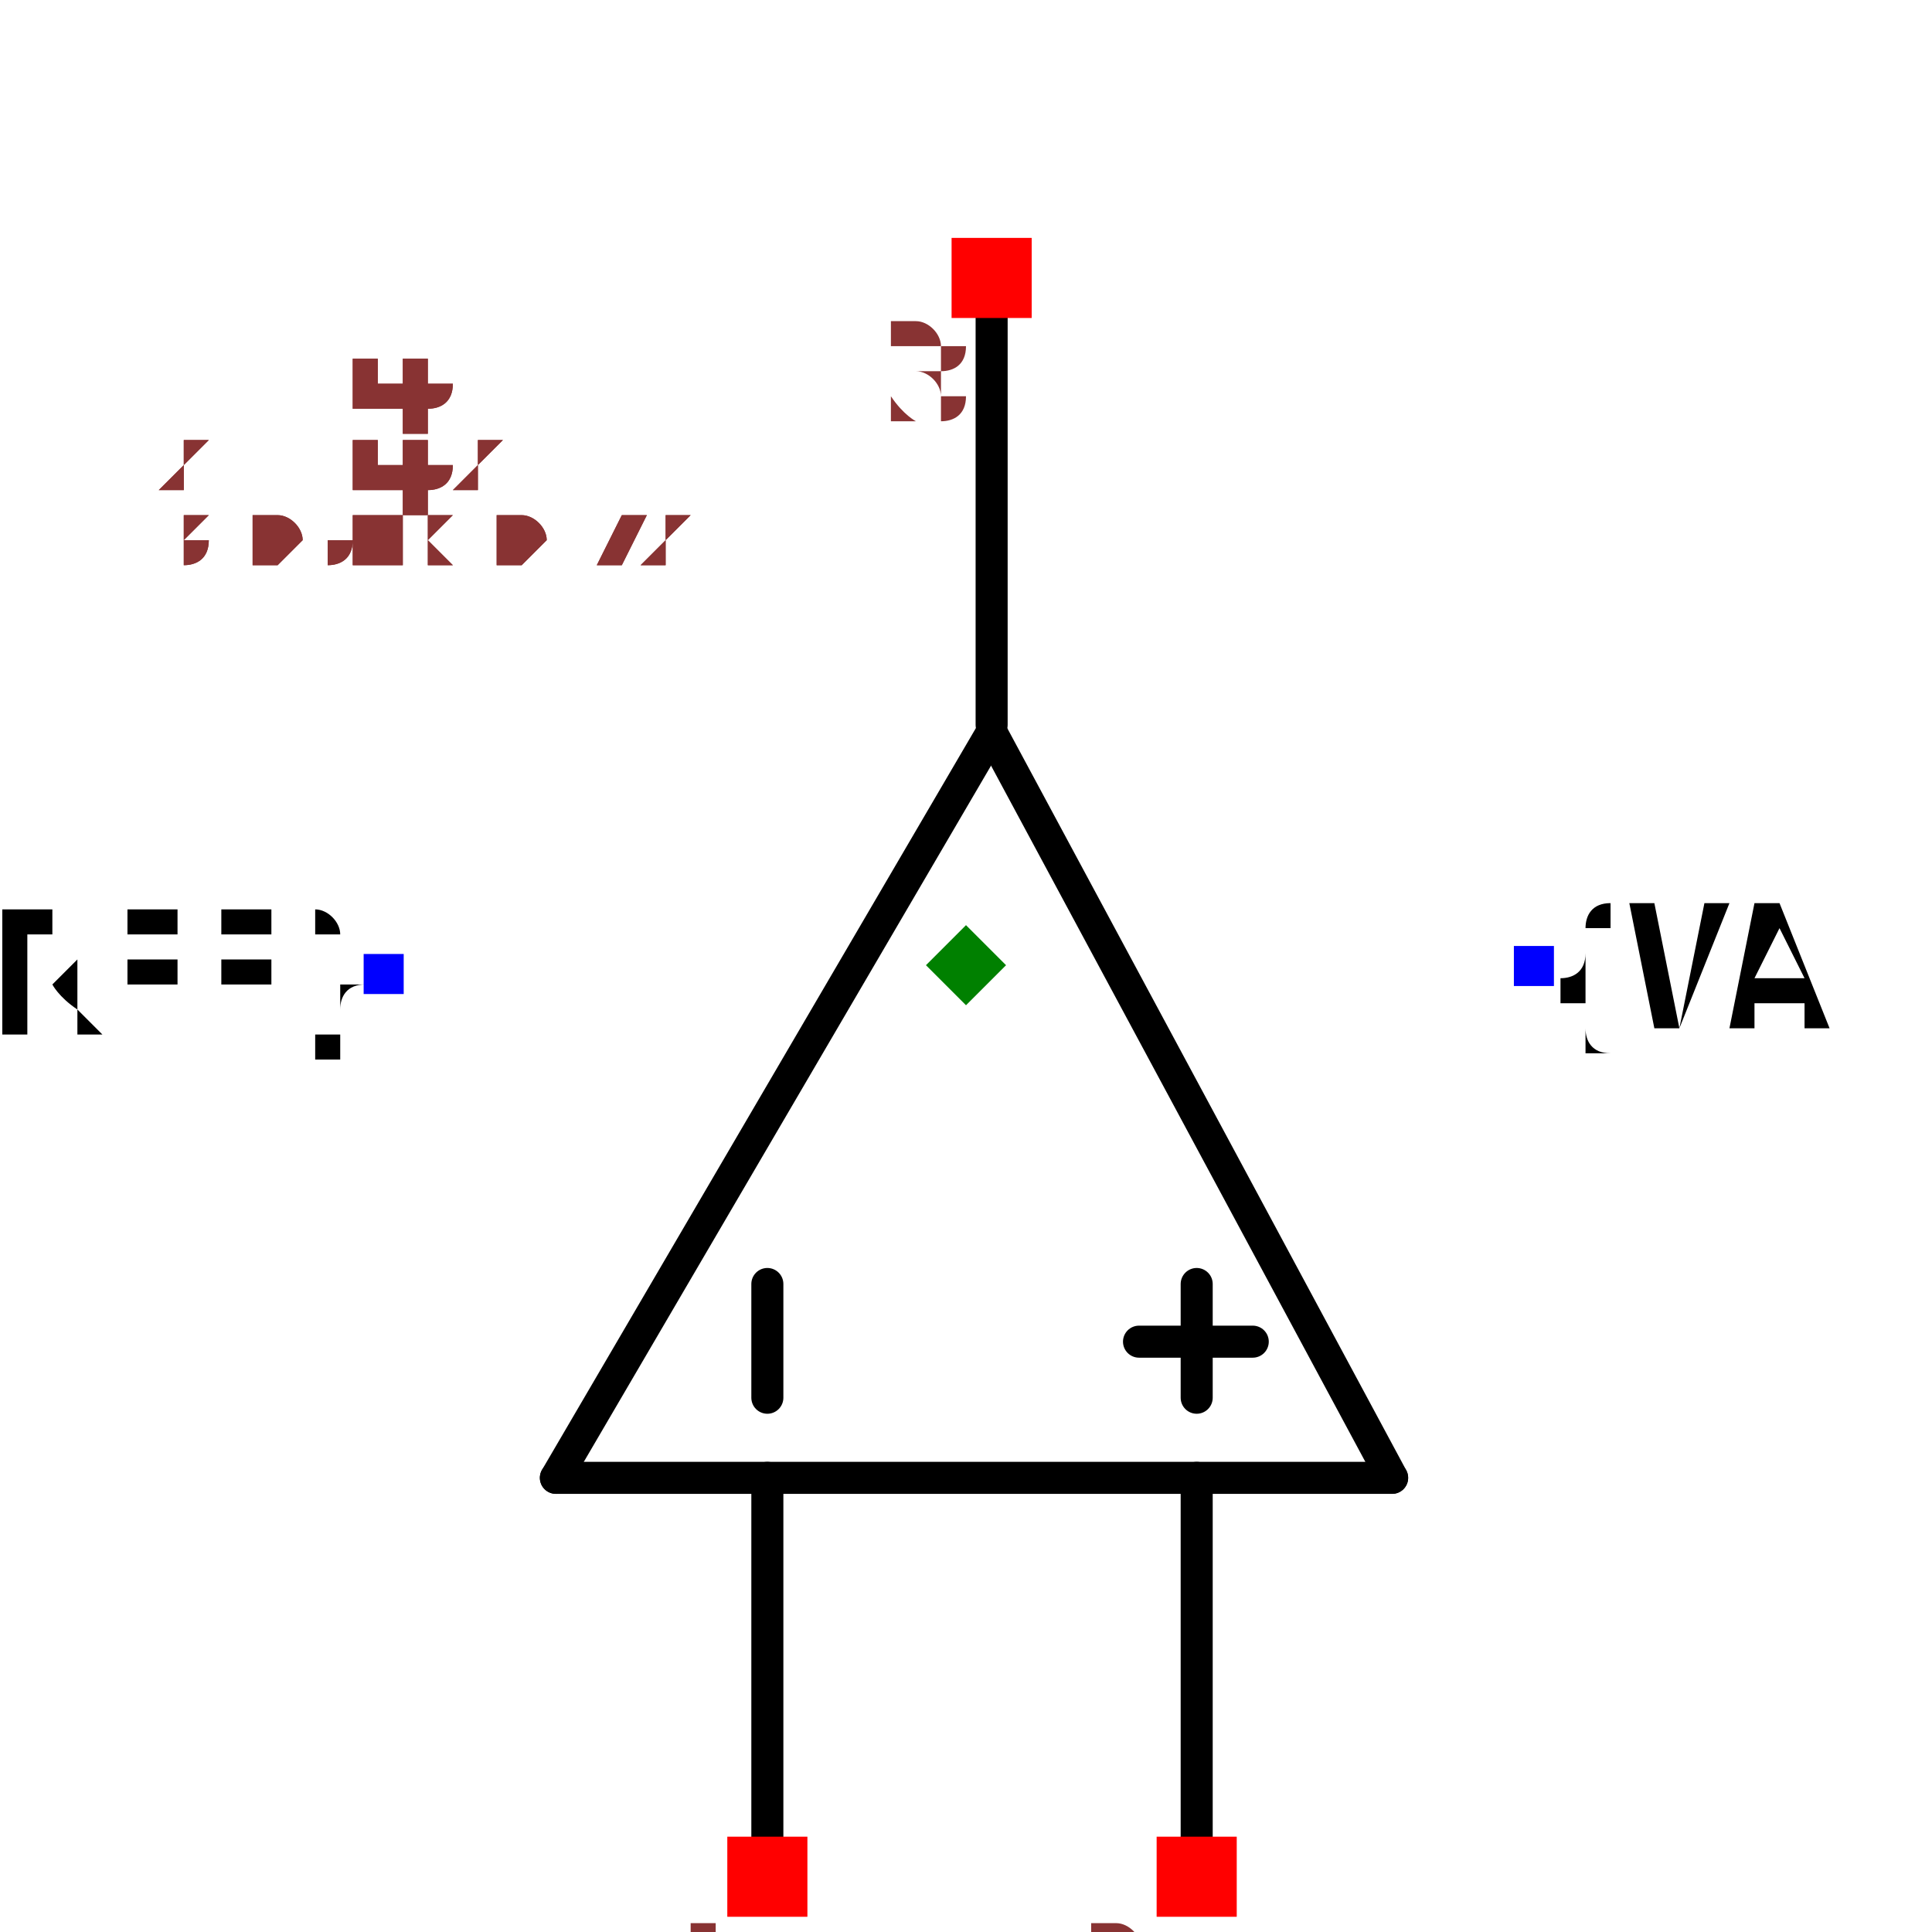
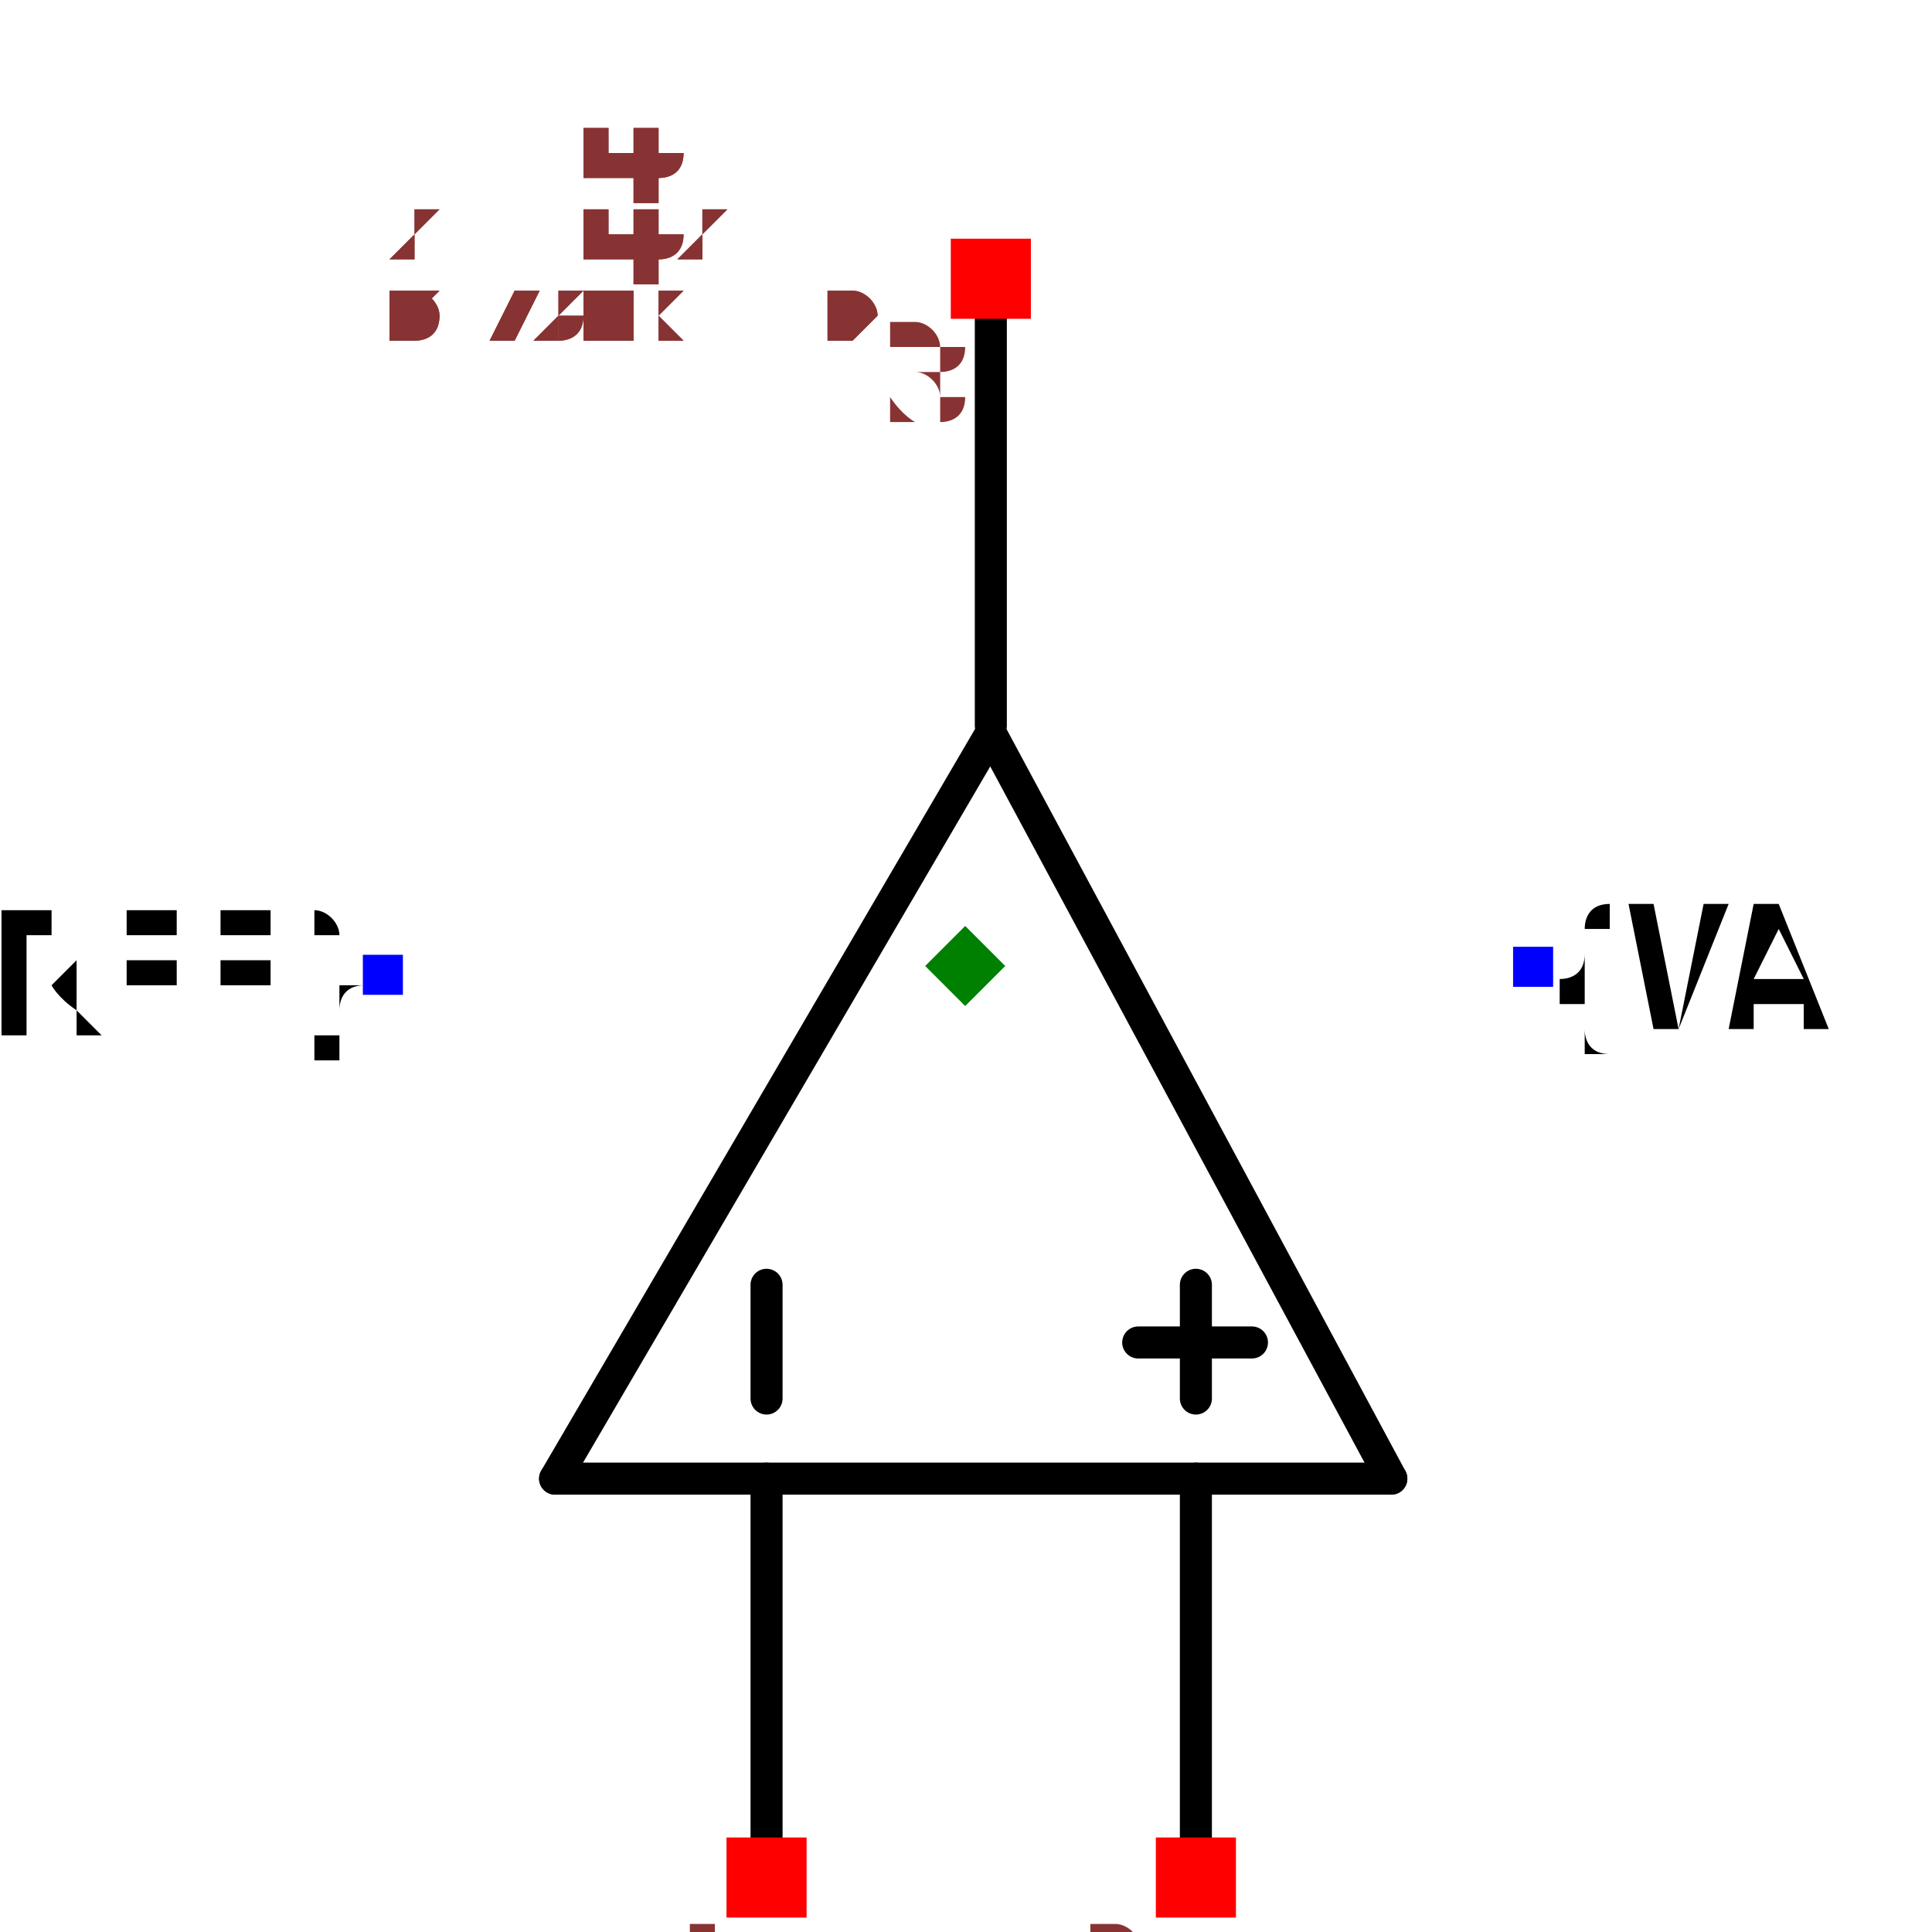
- <svg xmlns="http://www.w3.org/2000/svg" width="150" height="150" viewBox="-0.603 -0.486 1.206 0.863">
+ <svg xmlns="http://www.w3.org/2000/svg" width="150" height="150" viewBox="-0.431 -0.658 0.863 1.206">
  <path d="M0.016,-0.2 L0.266,0.265" fill="none" stroke="black" stroke-width="0.02" stroke-linecap="round" stroke-linejoin="round" />
  <path d="M-0.256,0.265 L0.016,-0.2" fill="none" stroke="black" stroke-width="0.02" stroke-linecap="round" stroke-linejoin="round" />
  <path d="M0.266,0.265 L-0.256,0.265" fill="none" stroke="black" stroke-width="0.02" stroke-linecap="round" stroke-linejoin="round" />
  <path d="M-0.124,0.265 L-0.124,0.527" fill="none" stroke="black" stroke-width="0.02" stroke-linecap="round" stroke-linejoin="round" />
  <path d="M0.144,0.265 L0.144,0.527" fill="none" stroke="black" stroke-width="0.02" stroke-linecap="round" stroke-linejoin="round" />
  <path d="M0.016,-0.478 L0.016,-0.205" fill="none" stroke="black" stroke-width="0.02" stroke-linecap="round" stroke-linejoin="round" />
  <path d="M-0.124,0.144 L-0.124,0.215" fill="black" stroke="black" stroke-width="0.02" stroke-linecap="round" stroke-linejoin="round" />
  <path d="M0.144,0.144 L0.144,0.215" fill="black" stroke="black" stroke-width="0.02" stroke-linecap="round" stroke-linejoin="round" />
  <path d="M0.108,0.18 L0.179,0.18" fill="black" stroke="black" stroke-width="0.02" stroke-linecap="round" stroke-linejoin="round" />
  <text x="-0.364" y="-0.05" dx="0" dy="0.038" text-anchor="end" style="font: 0.1px monospace; fill: black">{REF}</text>
  <rect x="-0.376" y="-0.062" width="0.025" height="0.025" fill="blue" />
  <text x="0.355" y="-0.055" dx="0" dy="0.038" text-anchor="start" style="font: 0.1px monospace; fill: black">{VAL}</text>
  <rect x="0.342" y="-0.067" width="0.025" height="0.025" fill="blue" />
  <rect x="-0.149" y="0.489" width="0.05" height="0.05" fill="red" />
  <text x="-0.164" y="0.604" text-anchor="middle" style="font: 0.08px monospace; fill: #833;">1</text>
  <rect x="0.119" y="0.489" width="0.05" height="0.05" fill="red" />
  <text x="0.104" y="0.604" text-anchor="middle" style="font: 0.08px monospace; fill: #833;">2</text>
  <rect x="-0.009" y="-0.509" width="0.05" height="0.05" fill="red" />
  <text x="-0.024" y="-0.394" text-anchor="middle" style="font: 0.08px monospace; fill: #833;">3</text>
  <path d="M -1.1102230246251565e-16 -0.08 L 0.025 -0.055 L -1.1102230246251565e-16 -0.03 L -0.025 -0.055 Z" fill="green" />
-   <text x="-0.503" y="-0.304" style="font: 0.05px monospace; fill: #833;">1.01 x 0.72</text>
-   <text x="-0.503" y="-0.254" dy="-0.15" style="font: 0.05px monospace; fill: #833;">1 [inp1]</text>
-   <text x="-0.503" y="-0.204" dy="-0.15" style="font: 0.05px monospace; fill: #833;">2 [inp2]</text>
-   <text x="-0.503" y="-0.154" dy="-0.15" style="font: 0.05px monospace; fill: #833;">3 [out]</text>
-   <text x="-0.503" y="-0.304" style="font: 0.05px monospace; fill: #833;">1.01 x 0.72</text>
-   <text x="-0.503" y="-0.254" dy="-0.15" style="font: 0.05px monospace; fill: #833;">1 [inp1]</text>
-   <text x="-0.503" y="-0.204" dy="-0.15" style="font: 0.05px monospace; fill: #833;">2 [inp2]</text>
-   <text x="-0.503" y="-0.154" dy="-0.15" style="font: 0.05px monospace; fill: #833;">3 [out]</text>
+   <text x="-0.359" y="-0.448" style="font: 0.05px monospace; fill: #833;">0.72 x 1.01</text>
+   <text x="-0.359" y="-0.398" dy="-0.15" style="font: 0.05px monospace; fill: #833;">1 [inp1]</text>
+   <text x="-0.359" y="-0.348" dy="-0.15" style="font: 0.05px monospace; fill: #833;">2 [inp2]</text>
+   <text x="-0.359" y="-0.298" dy="-0.15" style="font: 0.05px monospace; fill: #833;">3 [out]</text>
+   <text x="-0.359" y="-0.448" style="font: 0.05px monospace; fill: #833;">0.72 x 1.01</text>
+   <text x="-0.359" y="-0.398" dy="-0.15" style="font: 0.05px monospace; fill: #833;">1 [inp1]</text>
+   <text x="-0.359" y="-0.348" dy="-0.15" style="font: 0.05px monospace; fill: #833;">2 [inp2]</text>
+   <text x="-0.359" y="-0.298" dy="-0.15" style="font: 0.05px monospace; fill: #833;">3 [out]</text>
</svg>
